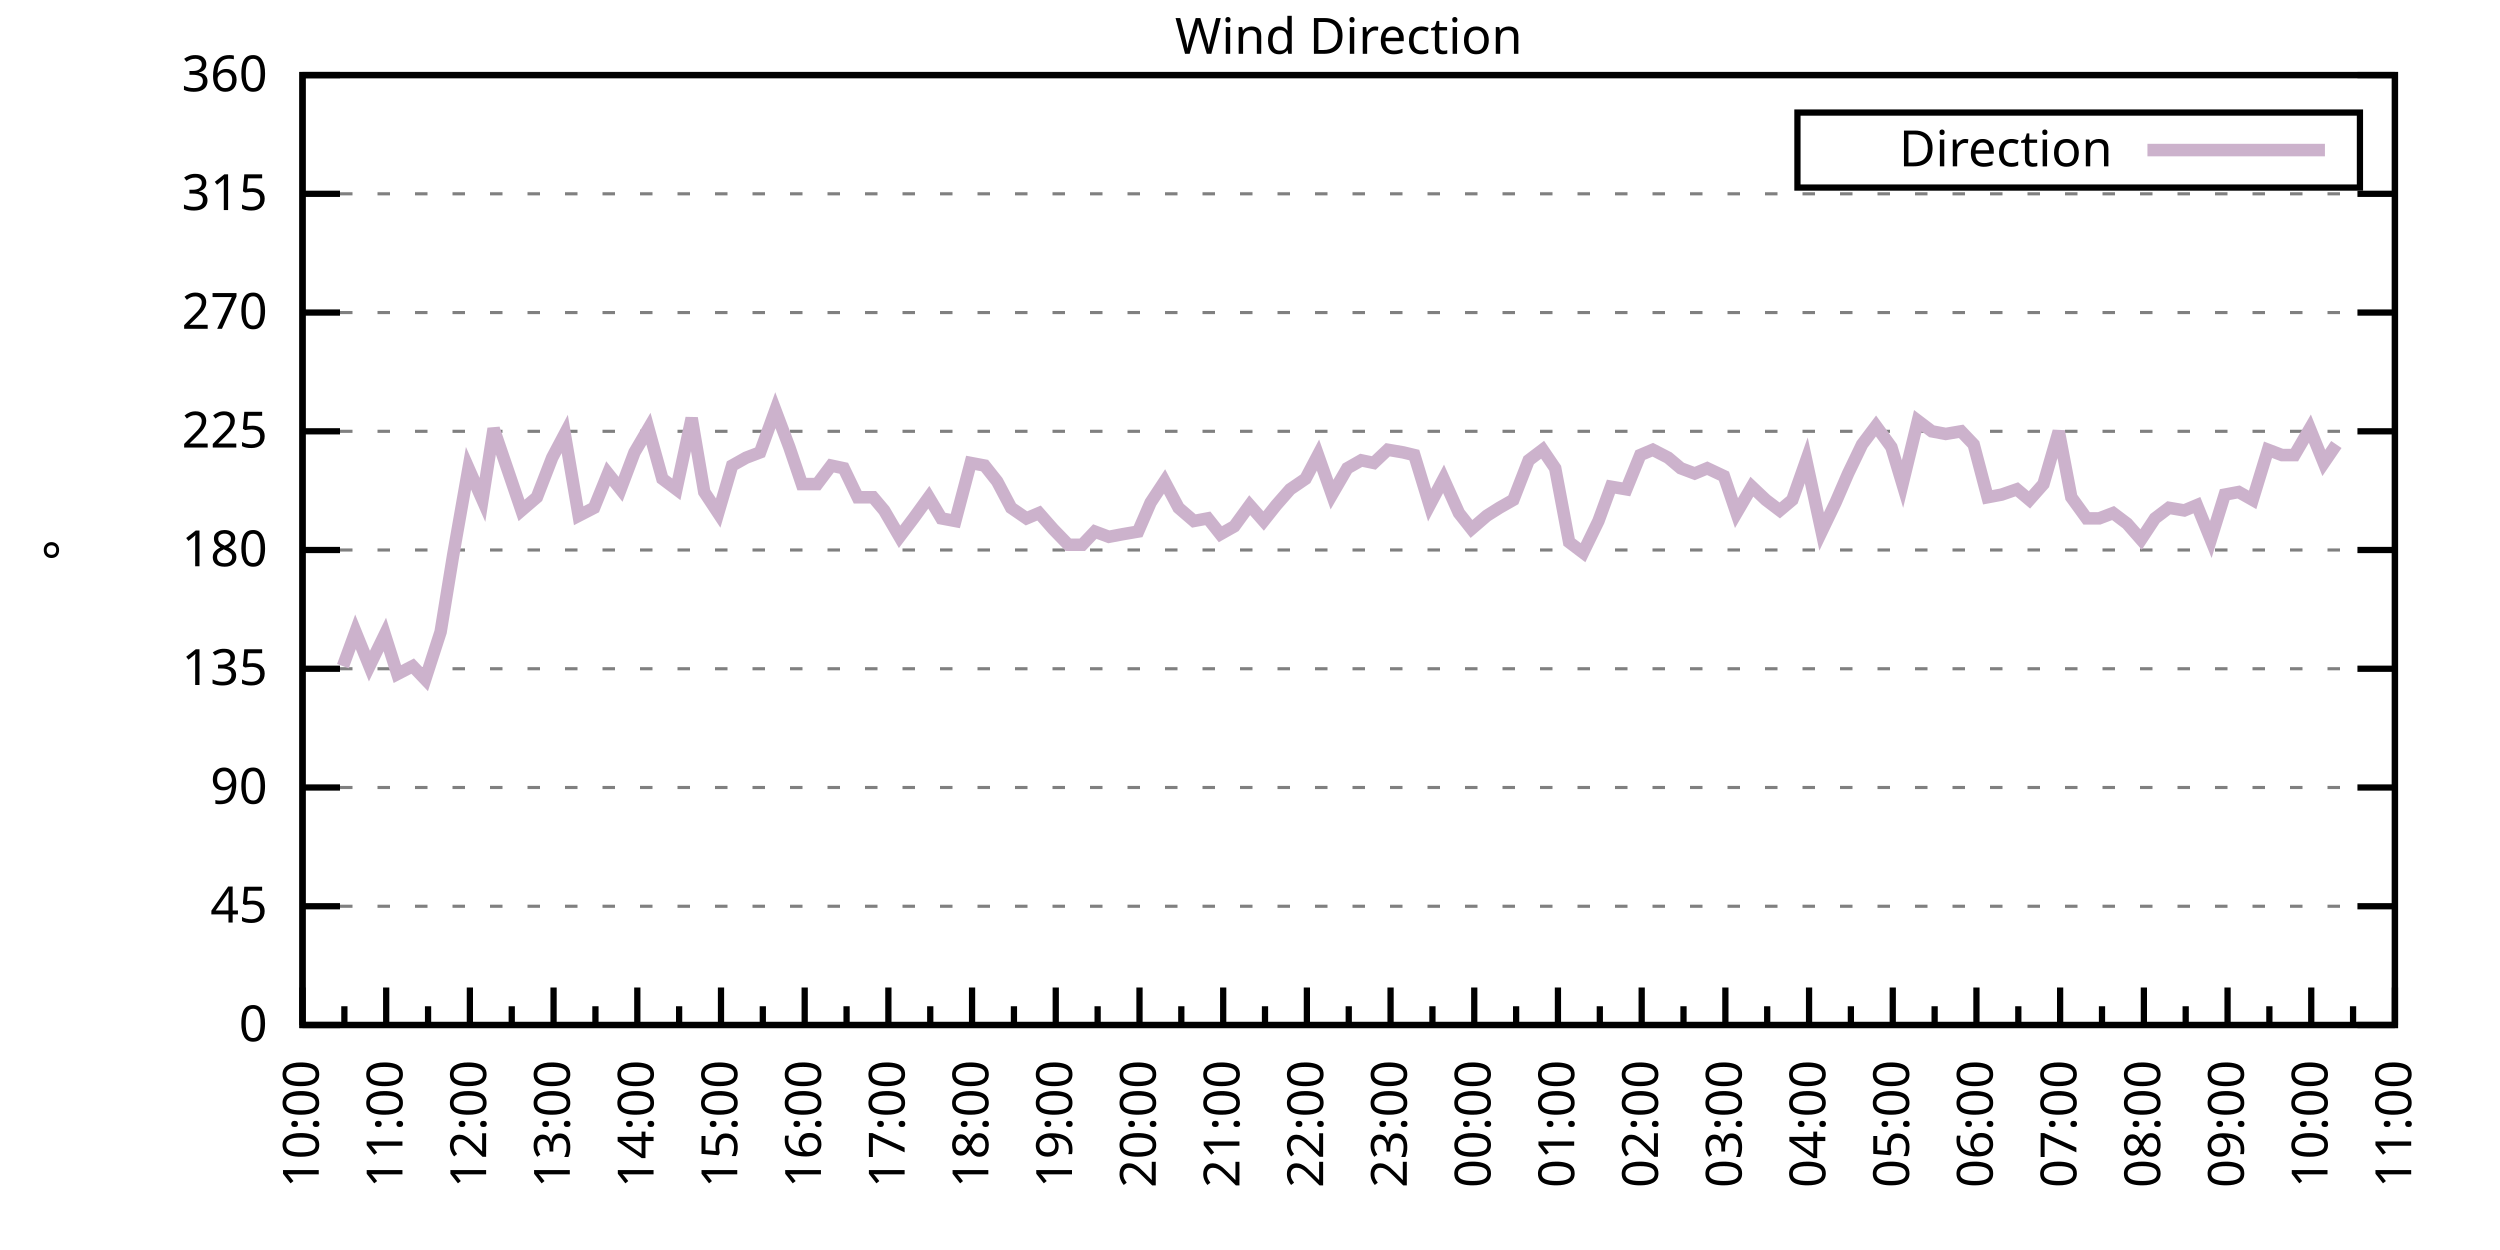
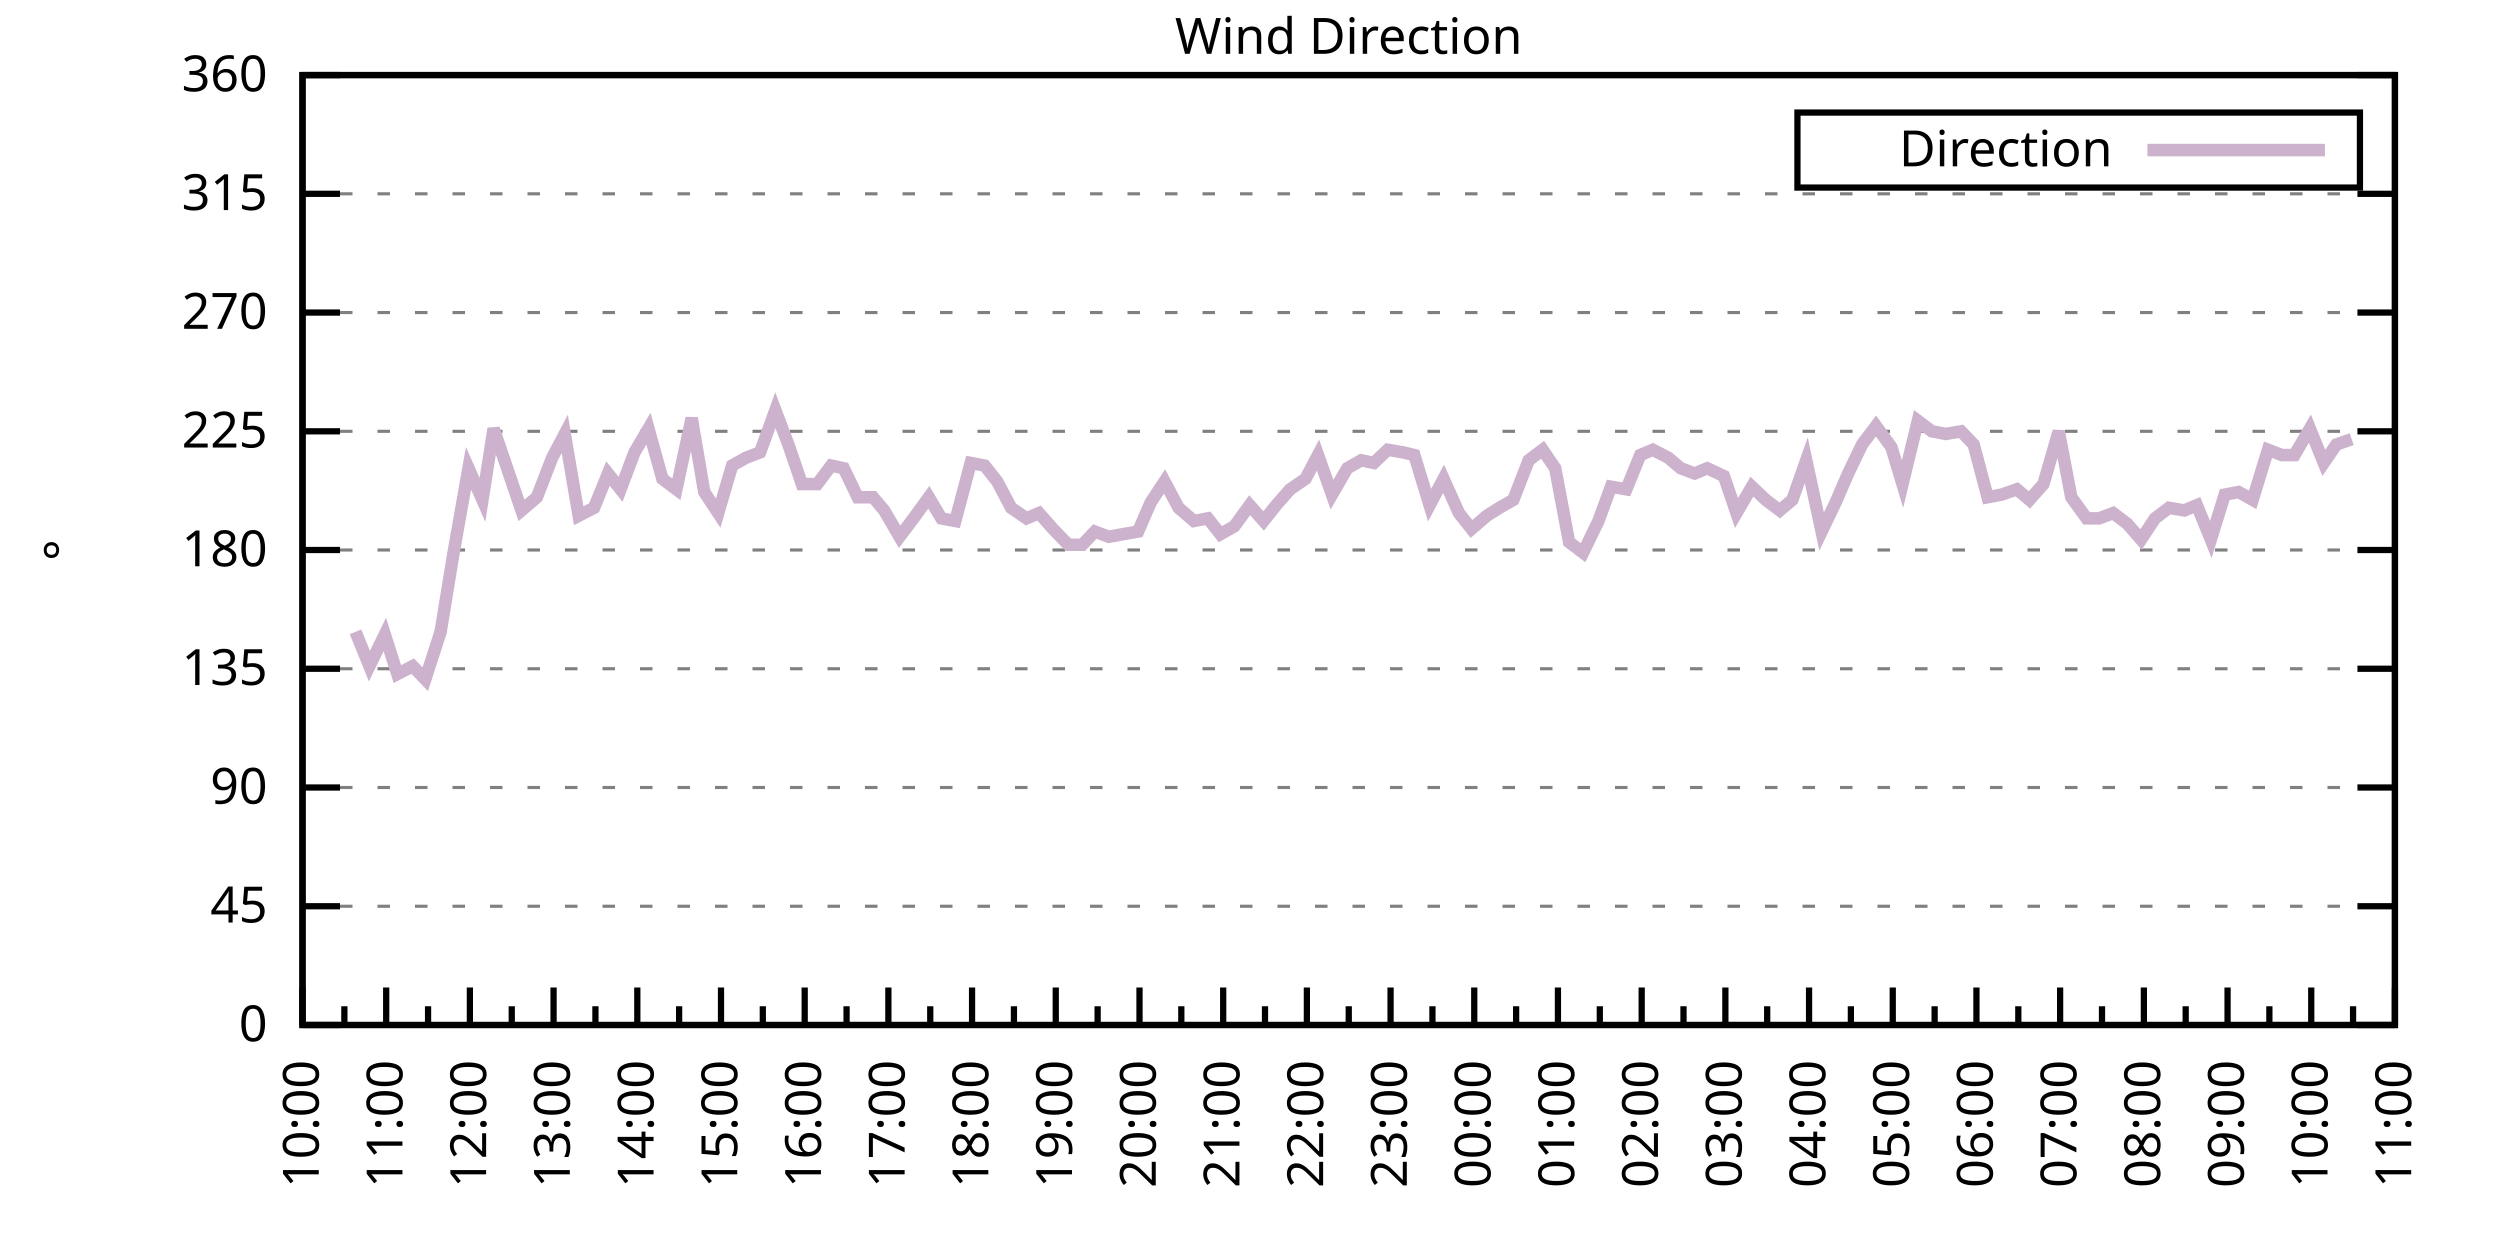
<svg xmlns="http://www.w3.org/2000/svg" xmlns:xlink="http://www.w3.org/1999/xlink" width="400" height="200" viewBox="0 0 400 200">
  <g id="gnuplot_canvas">
    <rect x="0" y="0" width="400" height="200" fill="none" />
    <defs>
      <circle id="gpDot" r="0.5" stroke-width="0.5" stroke="currentColor" />
      <path id="gpPt0" stroke-width="0.333" stroke="currentColor" d="M-1,0 h2 M0,-1 v2" />
      <path id="gpPt1" stroke-width="0.333" stroke="currentColor" d="M-1,-1 L1,1 M1,-1 L-1,1" />
      <path id="gpPt2" stroke-width="0.333" stroke="currentColor" d="M-1,0 L1,0 M0,-1 L0,1 M-1,-1 L1,1 M-1,1 L1,-1" />
      <rect id="gpPt3" stroke-width="0.333" stroke="currentColor" x="-1" y="-1" width="2" height="2" />
      <rect id="gpPt4" stroke-width="0.333" stroke="currentColor" fill="currentColor" x="-1" y="-1" width="2" height="2" />
      <circle id="gpPt5" stroke-width="0.333" stroke="currentColor" cx="0" cy="0" r="1" />
      <use xlink:href="#gpPt5" id="gpPt6" fill="currentColor" stroke="none" />
      <path id="gpPt7" stroke-width="0.333" stroke="currentColor" d="M0,-1.33 L-1.33,0.67 L1.33,0.67 z" />
      <use xlink:href="#gpPt7" id="gpPt8" fill="currentColor" stroke="none" />
      <use xlink:href="#gpPt7" id="gpPt9" stroke="currentColor" transform="rotate(180)" />
      <use xlink:href="#gpPt9" id="gpPt10" fill="currentColor" stroke="none" />
      <use xlink:href="#gpPt3" id="gpPt11" stroke="currentColor" transform="rotate(45)" />
      <use xlink:href="#gpPt11" id="gpPt12" fill="currentColor" stroke="none" />
      <path id="gpPt13" stroke-width="0.333" stroke="currentColor" d="M0,1.330 L1.265,0.411 L0.782,-1.067 L-0.782,-1.076 L-1.265,0.411 z" />
      <use xlink:href="#gpPt13" id="gpPt14" fill="currentColor" stroke="none" />
      <filter id="textbox" filterUnits="objectBoundingBox" x="0" y="0" height="1" width="1">
        <feFlood flood-color="white" flood-opacity="1" result="bgnd" />
        <feComposite in="SourceGraphic" in2="bgnd" operator="atop" />
      </filter>
      <filter id="greybox" filterUnits="objectBoundingBox" x="0" y="0" height="1" width="1">
        <feFlood flood-color="lightgrey" flood-opacity="1" result="grey" />
        <feComposite in="SourceGraphic" in2="grey" operator="atop" />
      </filter>
    </defs>
    <g fill="none" color="white" stroke="currentColor" stroke-width="1.00" stroke-linecap="butt" stroke-linejoin="miter">
</g>
    <g fill="none" color="black" stroke="currentColor" stroke-width="1.00" stroke-linecap="butt" stroke-linejoin="miter">
      <g stroke="none" shape-rendering="crispEdges">
        <polygon fill="rgb(255, 255, 255)" points="48.40,164.00 383.18,164.00 383.18,12.02 48.40,12.02 " />
      </g>
    </g>
    <g fill="none" color="black" stroke="currentColor" stroke-width="1.00" stroke-linecap="butt" stroke-linejoin="miter">
</g>
    <g fill="none" color="black" stroke="black" stroke-width="0.50" stroke-linecap="butt" stroke-linejoin="miter">
</g>
    <g fill="none" color="gray" stroke="currentColor" stroke-width="0.50" stroke-linecap="butt" stroke-linejoin="miter">
      <path stroke="gray" stroke-dasharray="2,4" class="gridline" d="M48.40,164.00 L383.19,164.00  " />
    </g>
    <g fill="none" color="gray" stroke="gray" stroke-width="1.00" stroke-linecap="butt" stroke-linejoin="miter">
</g>
    <g fill="none" color="black" stroke="currentColor" stroke-width="1.00" stroke-linecap="butt" stroke-linejoin="miter">
      <path stroke="black" d="M48.40,164.00 L54.40,164.00 M383.19,164.00 L377.19,164.00  " />
      <g transform="translate(42.80,166.60)" stroke="none" fill="black" font-family="Sans" font-size="8.00" text-anchor="end">
        <text>
          <tspan font-family="Sans"> 0</tspan>
        </text>
      </g>
    </g>
    <g fill="none" color="black" stroke="currentColor" stroke-width="1.00" stroke-linecap="butt" stroke-linejoin="miter">
</g>
    <g fill="none" color="black" stroke="black" stroke-width="0.50" stroke-linecap="butt" stroke-linejoin="miter">
</g>
    <g fill="none" color="gray" stroke="currentColor" stroke-width="0.50" stroke-linecap="butt" stroke-linejoin="miter">
      <path stroke="gray" stroke-dasharray="2,4" class="gridline" d="M48.40,145.00 L383.19,145.00  " />
    </g>
    <g fill="none" color="gray" stroke="gray" stroke-width="1.00" stroke-linecap="butt" stroke-linejoin="miter">
</g>
    <g fill="none" color="black" stroke="currentColor" stroke-width="1.00" stroke-linecap="butt" stroke-linejoin="miter">
      <path stroke="black" d="M48.40,145.00 L54.40,145.00 M383.19,145.00 L377.19,145.00  " />
      <g transform="translate(42.80,147.60)" stroke="none" fill="black" font-family="Sans" font-size="8.00" text-anchor="end">
        <text>
          <tspan font-family="Sans"> 45</tspan>
        </text>
      </g>
    </g>
    <g fill="none" color="black" stroke="currentColor" stroke-width="1.00" stroke-linecap="butt" stroke-linejoin="miter">
</g>
    <g fill="none" color="black" stroke="black" stroke-width="0.50" stroke-linecap="butt" stroke-linejoin="miter">
</g>
    <g fill="none" color="gray" stroke="currentColor" stroke-width="0.50" stroke-linecap="butt" stroke-linejoin="miter">
      <path stroke="gray" stroke-dasharray="2,4" class="gridline" d="M48.40,126.00 L383.19,126.00  " />
    </g>
    <g fill="none" color="gray" stroke="gray" stroke-width="1.00" stroke-linecap="butt" stroke-linejoin="miter">
</g>
    <g fill="none" color="black" stroke="currentColor" stroke-width="1.00" stroke-linecap="butt" stroke-linejoin="miter">
      <path stroke="black" d="M48.40,126.00 L54.40,126.00 M383.19,126.00 L377.19,126.00  " />
      <g transform="translate(42.80,128.60)" stroke="none" fill="black" font-family="Sans" font-size="8.00" text-anchor="end">
        <text>
          <tspan font-family="Sans"> 90</tspan>
        </text>
      </g>
    </g>
    <g fill="none" color="black" stroke="currentColor" stroke-width="1.00" stroke-linecap="butt" stroke-linejoin="miter">
</g>
    <g fill="none" color="black" stroke="black" stroke-width="0.50" stroke-linecap="butt" stroke-linejoin="miter">
</g>
    <g fill="none" color="gray" stroke="currentColor" stroke-width="0.50" stroke-linecap="butt" stroke-linejoin="miter">
      <path stroke="gray" stroke-dasharray="2,4" class="gridline" d="M48.40,107.00 L383.19,107.00  " />
    </g>
    <g fill="none" color="gray" stroke="gray" stroke-width="1.00" stroke-linecap="butt" stroke-linejoin="miter">
</g>
    <g fill="none" color="black" stroke="currentColor" stroke-width="1.00" stroke-linecap="butt" stroke-linejoin="miter">
      <path stroke="black" d="M48.40,107.00 L54.40,107.00 M383.19,107.00 L377.19,107.00  " />
      <g transform="translate(42.80,109.60)" stroke="none" fill="black" font-family="Sans" font-size="8.00" text-anchor="end">
        <text>
          <tspan font-family="Sans"> 135</tspan>
        </text>
      </g>
    </g>
    <g fill="none" color="black" stroke="currentColor" stroke-width="1.00" stroke-linecap="butt" stroke-linejoin="miter">
</g>
    <g fill="none" color="black" stroke="black" stroke-width="0.50" stroke-linecap="butt" stroke-linejoin="miter">
</g>
    <g fill="none" color="gray" stroke="currentColor" stroke-width="0.50" stroke-linecap="butt" stroke-linejoin="miter">
      <path stroke="gray" stroke-dasharray="2,4" class="gridline" d="M48.40,88.00 L383.19,88.00  " />
    </g>
    <g fill="none" color="gray" stroke="gray" stroke-width="1.00" stroke-linecap="butt" stroke-linejoin="miter">
</g>
    <g fill="none" color="black" stroke="currentColor" stroke-width="1.00" stroke-linecap="butt" stroke-linejoin="miter">
      <path stroke="black" d="M48.40,88.00 L54.40,88.00 M383.19,88.00 L377.19,88.00  " />
      <g transform="translate(42.80,90.60)" stroke="none" fill="black" font-family="Sans" font-size="8.00" text-anchor="end">
        <text>
          <tspan font-family="Sans"> 180</tspan>
        </text>
      </g>
    </g>
    <g fill="none" color="black" stroke="currentColor" stroke-width="1.00" stroke-linecap="butt" stroke-linejoin="miter">
</g>
    <g fill="none" color="black" stroke="black" stroke-width="0.50" stroke-linecap="butt" stroke-linejoin="miter">
</g>
    <g fill="none" color="gray" stroke="currentColor" stroke-width="0.50" stroke-linecap="butt" stroke-linejoin="miter">
      <path stroke="gray" stroke-dasharray="2,4" class="gridline" d="M48.40,69.01 L383.19,69.01  " />
    </g>
    <g fill="none" color="gray" stroke="gray" stroke-width="1.00" stroke-linecap="butt" stroke-linejoin="miter">
</g>
    <g fill="none" color="black" stroke="currentColor" stroke-width="1.00" stroke-linecap="butt" stroke-linejoin="miter">
      <path stroke="black" d="M48.40,69.01 L54.40,69.01 M383.19,69.01 L377.19,69.01  " />
      <g transform="translate(42.80,71.61)" stroke="none" fill="black" font-family="Sans" font-size="8.00" text-anchor="end">
        <text>
          <tspan font-family="Sans"> 225</tspan>
        </text>
      </g>
    </g>
    <g fill="none" color="black" stroke="currentColor" stroke-width="1.00" stroke-linecap="butt" stroke-linejoin="miter">
</g>
    <g fill="none" color="black" stroke="black" stroke-width="0.50" stroke-linecap="butt" stroke-linejoin="miter">
</g>
    <g fill="none" color="gray" stroke="currentColor" stroke-width="0.50" stroke-linecap="butt" stroke-linejoin="miter">
      <path stroke="gray" stroke-dasharray="2,4" class="gridline" d="M48.40,50.01 L383.19,50.01  " />
    </g>
    <g fill="none" color="gray" stroke="gray" stroke-width="1.00" stroke-linecap="butt" stroke-linejoin="miter">
</g>
    <g fill="none" color="black" stroke="currentColor" stroke-width="1.00" stroke-linecap="butt" stroke-linejoin="miter">
      <path stroke="black" d="M48.40,50.01 L54.40,50.01 M383.19,50.01 L377.19,50.01  " />
      <g transform="translate(42.80,52.61)" stroke="none" fill="black" font-family="Sans" font-size="8.00" text-anchor="end">
        <text>
          <tspan font-family="Sans"> 270</tspan>
        </text>
      </g>
    </g>
    <g fill="none" color="black" stroke="currentColor" stroke-width="1.00" stroke-linecap="butt" stroke-linejoin="miter">
</g>
    <g fill="none" color="black" stroke="black" stroke-width="0.50" stroke-linecap="butt" stroke-linejoin="miter">
</g>
    <g fill="none" color="gray" stroke="currentColor" stroke-width="0.50" stroke-linecap="butt" stroke-linejoin="miter">
      <path stroke="gray" stroke-dasharray="2,4" class="gridline" d="M48.40,31.01 L383.19,31.01  " />
    </g>
    <g fill="none" color="gray" stroke="gray" stroke-width="1.00" stroke-linecap="butt" stroke-linejoin="miter">
</g>
    <g fill="none" color="black" stroke="currentColor" stroke-width="1.00" stroke-linecap="butt" stroke-linejoin="miter">
      <path stroke="black" d="M48.40,31.01 L54.40,31.01 M383.19,31.01 L377.19,31.01  " />
      <g transform="translate(42.80,33.61)" stroke="none" fill="black" font-family="Sans" font-size="8.00" text-anchor="end">
        <text>
          <tspan font-family="Sans"> 315</tspan>
        </text>
      </g>
    </g>
    <g fill="none" color="black" stroke="currentColor" stroke-width="1.00" stroke-linecap="butt" stroke-linejoin="miter">
</g>
    <g fill="none" color="black" stroke="black" stroke-width="0.50" stroke-linecap="butt" stroke-linejoin="miter">
</g>
    <g fill="none" color="gray" stroke="currentColor" stroke-width="0.50" stroke-linecap="butt" stroke-linejoin="miter">
      <path stroke="gray" stroke-dasharray="2,4" class="gridline" d="M48.40,12.01 L383.19,12.01  " />
    </g>
    <g fill="none" color="gray" stroke="gray" stroke-width="1.00" stroke-linecap="butt" stroke-linejoin="miter">
</g>
    <g fill="none" color="black" stroke="currentColor" stroke-width="1.00" stroke-linecap="butt" stroke-linejoin="miter">
      <path stroke="black" d="M48.40,12.01 L54.40,12.01 M383.19,12.01 L377.19,12.01  " />
      <g transform="translate(42.80,14.61)" stroke="none" fill="black" font-family="Sans" font-size="8.00" text-anchor="end">
        <text>
          <tspan font-family="Sans"> 360</tspan>
        </text>
      </g>
    </g>
    <g fill="none" color="black" stroke="currentColor" stroke-width="1.00" stroke-linecap="butt" stroke-linejoin="miter">
      <path stroke="black" d="M48.40,164.00 L48.40,158.00  " />
      <g transform="translate(51.00,169.60) rotate(270)" stroke="none" fill="black" font-family="Sans" font-size="8.00" text-anchor="end">
        <text>
          <tspan font-family="Sans">10:00</tspan>
        </text>
      </g>
    </g>
    <g fill="none" color="black" stroke="currentColor" stroke-width="1.00" stroke-linecap="butt" stroke-linejoin="miter">
      <path stroke="black" d="M55.10,164.00 L55.10,161.00 M61.79,164.00 L61.79,158.00  " />
      <g transform="translate(64.39,169.60) rotate(270)" stroke="none" fill="black" font-family="Sans" font-size="8.00" text-anchor="end">
        <text>
          <tspan font-family="Sans">11:00</tspan>
        </text>
      </g>
    </g>
    <g fill="none" color="black" stroke="currentColor" stroke-width="1.00" stroke-linecap="butt" stroke-linejoin="miter">
      <path stroke="black" d="M68.49,164.00 L68.49,161.00 M75.18,164.00 L75.18,158.00  " />
      <g transform="translate(77.78,169.60) rotate(270)" stroke="none" fill="black" font-family="Sans" font-size="8.00" text-anchor="end">
        <text>
          <tspan font-family="Sans">12:00</tspan>
        </text>
      </g>
    </g>
    <g fill="none" color="black" stroke="currentColor" stroke-width="1.00" stroke-linecap="butt" stroke-linejoin="miter">
      <path stroke="black" d="M81.88,164.00 L81.88,161.00 M88.57,164.00 L88.57,158.00  " />
      <g transform="translate(91.17,169.60) rotate(270)" stroke="none" fill="black" font-family="Sans" font-size="8.00" text-anchor="end">
        <text>
          <tspan font-family="Sans">13:00</tspan>
        </text>
      </g>
    </g>
    <g fill="none" color="black" stroke="currentColor" stroke-width="1.00" stroke-linecap="butt" stroke-linejoin="miter">
      <path stroke="black" d="M95.27,164.00 L95.27,161.00 M101.97,164.00 L101.97,158.00  " />
      <g transform="translate(104.57,169.60) rotate(270)" stroke="none" fill="black" font-family="Sans" font-size="8.00" text-anchor="end">
        <text>
          <tspan font-family="Sans">14:00</tspan>
        </text>
      </g>
    </g>
    <g fill="none" color="black" stroke="currentColor" stroke-width="1.00" stroke-linecap="butt" stroke-linejoin="miter">
      <path stroke="black" d="M108.66,164.00 L108.66,161.00 M115.36,164.00 L115.36,158.00  " />
      <g transform="translate(117.96,169.60) rotate(270)" stroke="none" fill="black" font-family="Sans" font-size="8.00" text-anchor="end">
        <text>
          <tspan font-family="Sans">15:00</tspan>
        </text>
      </g>
    </g>
    <g fill="none" color="black" stroke="currentColor" stroke-width="1.00" stroke-linecap="butt" stroke-linejoin="miter">
      <path stroke="black" d="M122.05,164.00 L122.05,161.00 M128.75,164.00 L128.75,158.00  " />
      <g transform="translate(131.35,169.60) rotate(270)" stroke="none" fill="black" font-family="Sans" font-size="8.00" text-anchor="end">
        <text>
          <tspan font-family="Sans">16:00</tspan>
        </text>
      </g>
    </g>
    <g fill="none" color="black" stroke="currentColor" stroke-width="1.00" stroke-linecap="butt" stroke-linejoin="miter">
      <path stroke="black" d="M135.45,164.00 L135.45,161.00 M142.14,164.00 L142.14,158.00  " />
      <g transform="translate(144.74,169.60) rotate(270)" stroke="none" fill="black" font-family="Sans" font-size="8.00" text-anchor="end">
        <text>
          <tspan font-family="Sans">17:00</tspan>
        </text>
      </g>
    </g>
    <g fill="none" color="black" stroke="currentColor" stroke-width="1.00" stroke-linecap="butt" stroke-linejoin="miter">
      <path stroke="black" d="M148.84,164.00 L148.84,161.00 M155.53,164.00 L155.53,158.00  " />
      <g transform="translate(158.13,169.60) rotate(270)" stroke="none" fill="black" font-family="Sans" font-size="8.00" text-anchor="end">
        <text>
          <tspan font-family="Sans">18:00</tspan>
        </text>
      </g>
    </g>
    <g fill="none" color="black" stroke="currentColor" stroke-width="1.00" stroke-linecap="butt" stroke-linejoin="miter">
      <path stroke="black" d="M162.23,164.00 L162.23,161.00 M168.92,164.00 L168.92,158.00  " />
      <g transform="translate(171.52,169.60) rotate(270)" stroke="none" fill="black" font-family="Sans" font-size="8.00" text-anchor="end">
        <text>
          <tspan font-family="Sans">19:00</tspan>
        </text>
      </g>
    </g>
    <g fill="none" color="black" stroke="currentColor" stroke-width="1.00" stroke-linecap="butt" stroke-linejoin="miter">
      <path stroke="black" d="M175.62,164.00 L175.62,161.00 M182.32,164.00 L182.32,158.00  " />
      <g transform="translate(184.92,169.60) rotate(270)" stroke="none" fill="black" font-family="Sans" font-size="8.00" text-anchor="end">
        <text>
          <tspan font-family="Sans">20:00</tspan>
        </text>
      </g>
    </g>
    <g fill="none" color="black" stroke="currentColor" stroke-width="1.00" stroke-linecap="butt" stroke-linejoin="miter">
      <path stroke="black" d="M189.01,164.00 L189.01,161.00 M195.71,164.00 L195.71,158.00  " />
      <g transform="translate(198.31,169.60) rotate(270)" stroke="none" fill="black" font-family="Sans" font-size="8.00" text-anchor="end">
        <text>
          <tspan font-family="Sans">21:00</tspan>
        </text>
      </g>
    </g>
    <g fill="none" color="black" stroke="currentColor" stroke-width="1.00" stroke-linecap="butt" stroke-linejoin="miter">
      <path stroke="black" d="M202.40,164.00 L202.40,161.00 M209.10,164.00 L209.10,158.00  " />
      <g transform="translate(211.70,169.60) rotate(270)" stroke="none" fill="black" font-family="Sans" font-size="8.00" text-anchor="end">
        <text>
          <tspan font-family="Sans">22:00</tspan>
        </text>
      </g>
    </g>
    <g fill="none" color="black" stroke="currentColor" stroke-width="1.00" stroke-linecap="butt" stroke-linejoin="miter">
      <path stroke="black" d="M215.80,164.00 L215.80,161.00 M222.49,164.00 L222.49,158.00  " />
      <g transform="translate(225.09,169.60) rotate(270)" stroke="none" fill="black" font-family="Sans" font-size="8.00" text-anchor="end">
        <text>
          <tspan font-family="Sans">23:00</tspan>
        </text>
      </g>
    </g>
    <g fill="none" color="black" stroke="currentColor" stroke-width="1.00" stroke-linecap="butt" stroke-linejoin="miter">
      <path stroke="black" d="M229.19,164.00 L229.19,161.00 M235.88,164.00 L235.88,158.00  " />
      <g transform="translate(238.48,169.60) rotate(270)" stroke="none" fill="black" font-family="Sans" font-size="8.00" text-anchor="end">
        <text>
          <tspan font-family="Sans">00:00</tspan>
        </text>
      </g>
    </g>
    <g fill="none" color="black" stroke="currentColor" stroke-width="1.00" stroke-linecap="butt" stroke-linejoin="miter">
      <path stroke="black" d="M242.58,164.00 L242.58,161.00 M249.27,164.00 L249.27,158.00  " />
      <g transform="translate(251.87,169.60) rotate(270)" stroke="none" fill="black" font-family="Sans" font-size="8.00" text-anchor="end">
        <text>
          <tspan font-family="Sans">01:00</tspan>
        </text>
      </g>
    </g>
    <g fill="none" color="black" stroke="currentColor" stroke-width="1.00" stroke-linecap="butt" stroke-linejoin="miter">
      <path stroke="black" d="M255.97,164.00 L255.97,161.00 M262.67,164.00 L262.67,158.00  " />
      <g transform="translate(265.27,169.60) rotate(270)" stroke="none" fill="black" font-family="Sans" font-size="8.00" text-anchor="end">
        <text>
          <tspan font-family="Sans">02:00</tspan>
        </text>
      </g>
    </g>
    <g fill="none" color="black" stroke="currentColor" stroke-width="1.00" stroke-linecap="butt" stroke-linejoin="miter">
      <path stroke="black" d="M269.36,164.00 L269.36,161.00 M276.06,164.00 L276.06,158.00  " />
      <g transform="translate(278.66,169.60) rotate(270)" stroke="none" fill="black" font-family="Sans" font-size="8.00" text-anchor="end">
        <text>
          <tspan font-family="Sans">03:00</tspan>
        </text>
      </g>
    </g>
    <g fill="none" color="black" stroke="currentColor" stroke-width="1.00" stroke-linecap="butt" stroke-linejoin="miter">
      <path stroke="black" d="M282.75,164.00 L282.75,161.00 M289.45,164.00 L289.45,158.00  " />
      <g transform="translate(292.05,169.60) rotate(270)" stroke="none" fill="black" font-family="Sans" font-size="8.00" text-anchor="end">
        <text>
          <tspan font-family="Sans">04:00</tspan>
        </text>
      </g>
    </g>
    <g fill="none" color="black" stroke="currentColor" stroke-width="1.00" stroke-linecap="butt" stroke-linejoin="miter">
      <path stroke="black" d="M296.14,164.00 L296.14,161.00 M302.84,164.00 L302.84,158.00  " />
      <g transform="translate(305.44,169.60) rotate(270)" stroke="none" fill="black" font-family="Sans" font-size="8.00" text-anchor="end">
        <text>
          <tspan font-family="Sans">05:00</tspan>
        </text>
      </g>
    </g>
    <g fill="none" color="black" stroke="currentColor" stroke-width="1.00" stroke-linecap="butt" stroke-linejoin="miter">
      <path stroke="black" d="M309.54,164.00 L309.54,161.00 M316.23,164.00 L316.23,158.00  " />
      <g transform="translate(318.83,169.60) rotate(270)" stroke="none" fill="black" font-family="Sans" font-size="8.00" text-anchor="end">
        <text>
          <tspan font-family="Sans">06:00</tspan>
        </text>
      </g>
    </g>
    <g fill="none" color="black" stroke="currentColor" stroke-width="1.00" stroke-linecap="butt" stroke-linejoin="miter">
      <path stroke="black" d="M322.93,164.00 L322.93,161.00 M329.62,164.00 L329.62,158.00  " />
      <g transform="translate(332.22,169.60) rotate(270)" stroke="none" fill="black" font-family="Sans" font-size="8.00" text-anchor="end">
        <text>
          <tspan font-family="Sans">07:00</tspan>
        </text>
      </g>
    </g>
    <g fill="none" color="black" stroke="currentColor" stroke-width="1.00" stroke-linecap="butt" stroke-linejoin="miter">
      <path stroke="black" d="M336.32,164.00 L336.32,161.00 M343.02,164.00 L343.02,158.00  " />
      <g transform="translate(345.62,169.60) rotate(270)" stroke="none" fill="black" font-family="Sans" font-size="8.00" text-anchor="end">
        <text>
          <tspan font-family="Sans">08:00</tspan>
        </text>
      </g>
    </g>
    <g fill="none" color="black" stroke="currentColor" stroke-width="1.00" stroke-linecap="butt" stroke-linejoin="miter">
      <path stroke="black" d="M349.71,164.00 L349.71,161.00 M356.41,164.00 L356.41,158.00  " />
      <g transform="translate(359.01,169.60) rotate(270)" stroke="none" fill="black" font-family="Sans" font-size="8.00" text-anchor="end">
        <text>
          <tspan font-family="Sans">09:00</tspan>
        </text>
      </g>
    </g>
    <g fill="none" color="black" stroke="currentColor" stroke-width="1.00" stroke-linecap="butt" stroke-linejoin="miter">
      <path stroke="black" d="M363.10,164.00 L363.10,161.00 M369.80,164.00 L369.80,158.00  " />
      <g transform="translate(372.40,169.60) rotate(270)" stroke="none" fill="black" font-family="Sans" font-size="8.00" text-anchor="end">
        <text>
          <tspan font-family="Sans">10:00</tspan>
        </text>
      </g>
    </g>
    <g fill="none" color="black" stroke="currentColor" stroke-width="1.00" stroke-linecap="butt" stroke-linejoin="miter">
      <path stroke="black" d="M376.49,164.00 L376.49,161.00 M383.19,164.00 L383.19,158.00  " />
      <g transform="translate(385.79,169.60) rotate(270)" stroke="none" fill="black" font-family="Sans" font-size="8.00" text-anchor="end">
        <text>
          <tspan font-family="Sans">11:00</tspan>
        </text>
      </g>
    </g>
    <g fill="none" color="black" stroke="currentColor" stroke-width="1.00" stroke-linecap="butt" stroke-linejoin="miter">
</g>
    <g fill="none" color="black" stroke="currentColor" stroke-width="1.00" stroke-linecap="butt" stroke-linejoin="miter">
      <path stroke="black" d="M48.40,12.01 L48.40,164.00 L383.19,164.00 L383.19,12.01 L48.40,12.01 Z  " />
    </g>
    <g fill="none" color="black" stroke="currentColor" stroke-width="1.00" stroke-linecap="butt" stroke-linejoin="miter">
      <g transform="translate(12.80,88.01) rotate(270)" stroke="none" fill="black" font-family="Sans" font-size="8.00" text-anchor="middle">
        <text>
          <tspan font-family="Sans">°</tspan>
        </text>
      </g>
    </g>
    <g fill="none" color="black" stroke="currentColor" stroke-width="1.00" stroke-linecap="butt" stroke-linejoin="miter">
</g>
    <g fill="none" color="black" stroke="currentColor" stroke-width="1.00" stroke-linecap="butt" stroke-linejoin="miter">
      <path stroke="black" d="M287.59,30.01 L287.59,18.01 L377.59,18.01 L377.59,30.01 L287.59,30.01 Z  " />
    </g>
    <g id="Wind_direction_plot_1">
      <g fill="none" color="white" stroke="black" stroke-width="2.00" stroke-linecap="butt" stroke-linejoin="miter">
</g>
      <g fill="none" color="black" stroke="currentColor" stroke-width="2.00" stroke-linecap="butt" stroke-linejoin="miter">
        <g transform="translate(337.99,26.61)" stroke="none" fill="black" font-family="Sans" font-size="8.00" text-anchor="end">
          <text>
            <tspan font-family="Sans">Direction</tspan>
          </text>
        </g>
      </g>
      <g fill="none" color="black" stroke="currentColor" stroke-width="2.00" stroke-linecap="butt" stroke-linejoin="miter">
-         <path stroke="rgb(204, 178, 204)" d="M343.59,24.01 L371.99,24.01 M54.87,106.58 L56.88,101.09 L59.11,106.58 L61.57,101.52 L63.58,107.85 L66.03,106.58   L68.04,108.69 L70.50,101.09 L72.50,88.85 L74.96,74.92 L77.19,79.98 L78.98,68.58 L81.43,75.76 L83.44,81.67   L85.90,79.56 L88.35,73.23 L90.36,69.43 L92.59,82.52 L95.05,81.25 L97.28,75.76 L99.29,78.29 L101.52,72.38   L103.75,68.58 L105.98,76.61 L108.22,78.29 L110.67,66.90 L112.68,78.72 L114.91,82.09 L117.14,74.49 L119.38,73.23   L121.61,72.38 L124.06,65.63 L126.29,71.54 L128.30,77.45 L130.76,77.45 L132.99,74.49 L135.00,74.92 L137.23,79.56   L139.69,79.56 L141.47,81.67 L143.93,85.89 L146.16,82.94 L148.61,79.56 L150.62,82.94 L152.85,83.36 L155.31,74.07   L157.54,74.49 L159.55,77.03 L161.78,81.25 L164.24,82.94 L166.25,82.09 L168.48,84.63 L170.93,87.16 L173.17,87.16   L175.17,85.05 L177.41,85.89 L179.64,85.47 L182.09,85.05 L184.10,80.41 L186.33,77.03 L188.57,81.25 L191.02,83.36   L193.25,82.94 L195.26,85.47 L197.49,84.21 L199.95,80.83 L202.18,83.36 L204.19,80.83 L206.42,78.29 L208.88,76.61   L210.88,72.81 L213.12,79.14 L215.57,74.92 L217.80,73.65 L219.81,74.07 L222.04,71.96 L224.50,72.38 L226.29,72.81   L228.74,80.83 L230.97,76.61 L233.43,82.09 L235.44,84.63 L237.89,82.52 L239.90,81.25 L242.13,79.98 L244.59,73.65   L246.82,71.96 L248.83,74.92 L251.06,86.74 L253.29,88.43 L255.75,83.36 L257.76,77.87 L260.21,78.29 L262.44,72.81   L264.45,71.96 L266.91,73.23 L268.92,74.92 L271.15,75.76 L273.16,74.92 L275.83,76.18 L277.84,82.09 L280.30,77.87   L282.53,79.98 L284.76,81.67 L286.77,79.98 L289.00,73.65 L291.46,85.05 L293.69,80.41 L295.70,75.76 L297.93,71.12   L300.16,68.16 L302.62,71.54 L304.40,77.45 L306.86,67.32 L309.09,69.01 L311.32,69.43 L313.78,69.01 L315.79,71.12   L318.02,79.56 L320.25,79.14 L322.70,78.29 L324.71,79.98 L326.95,77.45 L329.40,69.01 L331.41,79.56 L333.86,82.94   L335.87,82.94 L338.10,82.09 L340.34,83.78 L342.57,86.32 L344.80,82.94 L347.03,81.25 L349.49,81.67 L351.50,80.83   L353.73,86.32 L355.96,79.14 L358.19,78.72 L360.42,79.98 L362.88,71.96 L365.11,72.81 L367.12,72.81 L369.58,68.58   L371.81,74.07 L373.82,71.12  " />
+         <path stroke="rgb(204, 178, 204)" d="M343.59,24.01 L371.99,24.01 M56.88,101.09 L59.11,106.58 L61.57,101.52 L63.58,107.85 L66.03,106.58 L68.04,108.69   L70.50,101.09 L72.50,88.85 L74.96,74.92 L77.19,79.98 L78.98,68.58 L81.43,75.76 L83.44,81.67 L85.90,79.56   L88.35,73.23 L90.36,69.43 L92.59,82.52 L95.05,81.25 L97.28,75.76 L99.29,78.29 L101.52,72.38 L103.75,68.58   L105.98,76.61 L108.22,78.29 L110.67,66.90 L112.68,78.72 L114.91,82.09 L117.14,74.49 L119.38,73.23 L121.61,72.38   L124.06,65.63 L126.29,71.54 L128.30,77.45 L130.76,77.45 L132.99,74.49 L135.00,74.92 L137.23,79.56 L139.69,79.56   L141.47,81.67 L143.93,85.89 L146.16,82.94 L148.61,79.56 L150.62,82.94 L152.85,83.36 L155.31,74.07 L157.54,74.49   L159.55,77.03 L161.78,81.25 L164.24,82.94 L166.25,82.09 L168.48,84.63 L170.93,87.16 L173.17,87.16 L175.17,85.05   L177.41,85.89 L179.64,85.47 L182.09,85.05 L184.10,80.41 L186.33,77.03 L188.57,81.25 L191.02,83.36 L193.25,82.94   L195.26,85.47 L197.49,84.21 L199.95,80.83 L202.18,83.36 L204.19,80.83 L206.42,78.29 L208.88,76.61 L210.88,72.81   L213.12,79.14 L215.57,74.92 L217.80,73.65 L219.81,74.07 L222.04,71.96 L224.50,72.38 L226.29,72.81 L228.74,80.83   L230.97,76.61 L233.43,82.09 L235.44,84.63 L237.89,82.52 L239.90,81.25 L242.13,79.98 L244.59,73.65 L246.82,71.96   L248.83,74.92 L251.06,86.74 L253.29,88.43 L255.75,83.36 L257.76,77.87 L260.21,78.29 L262.44,72.81 L264.45,71.96   L266.91,73.23 L268.92,74.92 L271.15,75.76 L273.16,74.92 L275.83,76.18 L277.84,82.09 L280.30,77.87 L282.53,79.98   L284.76,81.67 L286.77,79.98 L289.00,73.65 L291.46,85.05 L293.69,80.41 L295.70,75.76 L297.93,71.12 L300.16,68.16   L302.62,71.54 L304.40,77.45 L306.86,67.32 L309.09,69.01 L311.32,69.43 L313.78,69.01 L315.79,71.12 L318.02,79.56   L320.25,79.14 L322.70,78.29 L324.71,79.98 L326.95,77.45 L329.40,69.01 L331.41,79.56 L333.86,82.94 L335.87,82.94   L338.10,82.09 L340.34,83.78 L342.57,86.32 L344.80,82.94 L347.03,81.25 L349.49,81.67 L351.50,80.83 L353.73,86.32   L355.96,79.14 L358.19,78.72 L360.42,79.98 L362.88,71.96 L365.11,72.81 L367.12,72.81 L369.58,68.58 L371.81,74.07   L373.82,71.12 L376.27,70.27  " />
      </g>
    </g>
    <g fill="none" color="black" stroke="currentColor" stroke-width="2.00" stroke-linecap="butt" stroke-linejoin="miter">
</g>
    <g fill="none" color="black" stroke="black" stroke-width="1.00" stroke-linecap="butt" stroke-linejoin="miter">
</g>
    <g fill="none" color="black" stroke="currentColor" stroke-width="1.00" stroke-linecap="butt" stroke-linejoin="miter">
      <path stroke="black" d="M48.40,12.01 L48.40,164.00 L383.19,164.00 L383.19,12.01 L48.40,12.01 Z  " />
    </g>
    <g fill="none" color="black" stroke="currentColor" stroke-width="1.00" stroke-linecap="butt" stroke-linejoin="miter">
      <g transform="translate(215.79,8.61)" stroke="none" fill="black" font-family="Sans" font-size="8.00" text-anchor="middle">
        <text>
          <tspan font-family="Sans">Wind Direction</tspan>
        </text>
      </g>
    </g>
    <g fill="none" color="black" stroke="currentColor" stroke-width="1.00" stroke-linecap="butt" stroke-linejoin="miter">
</g>
  </g>
</svg>
